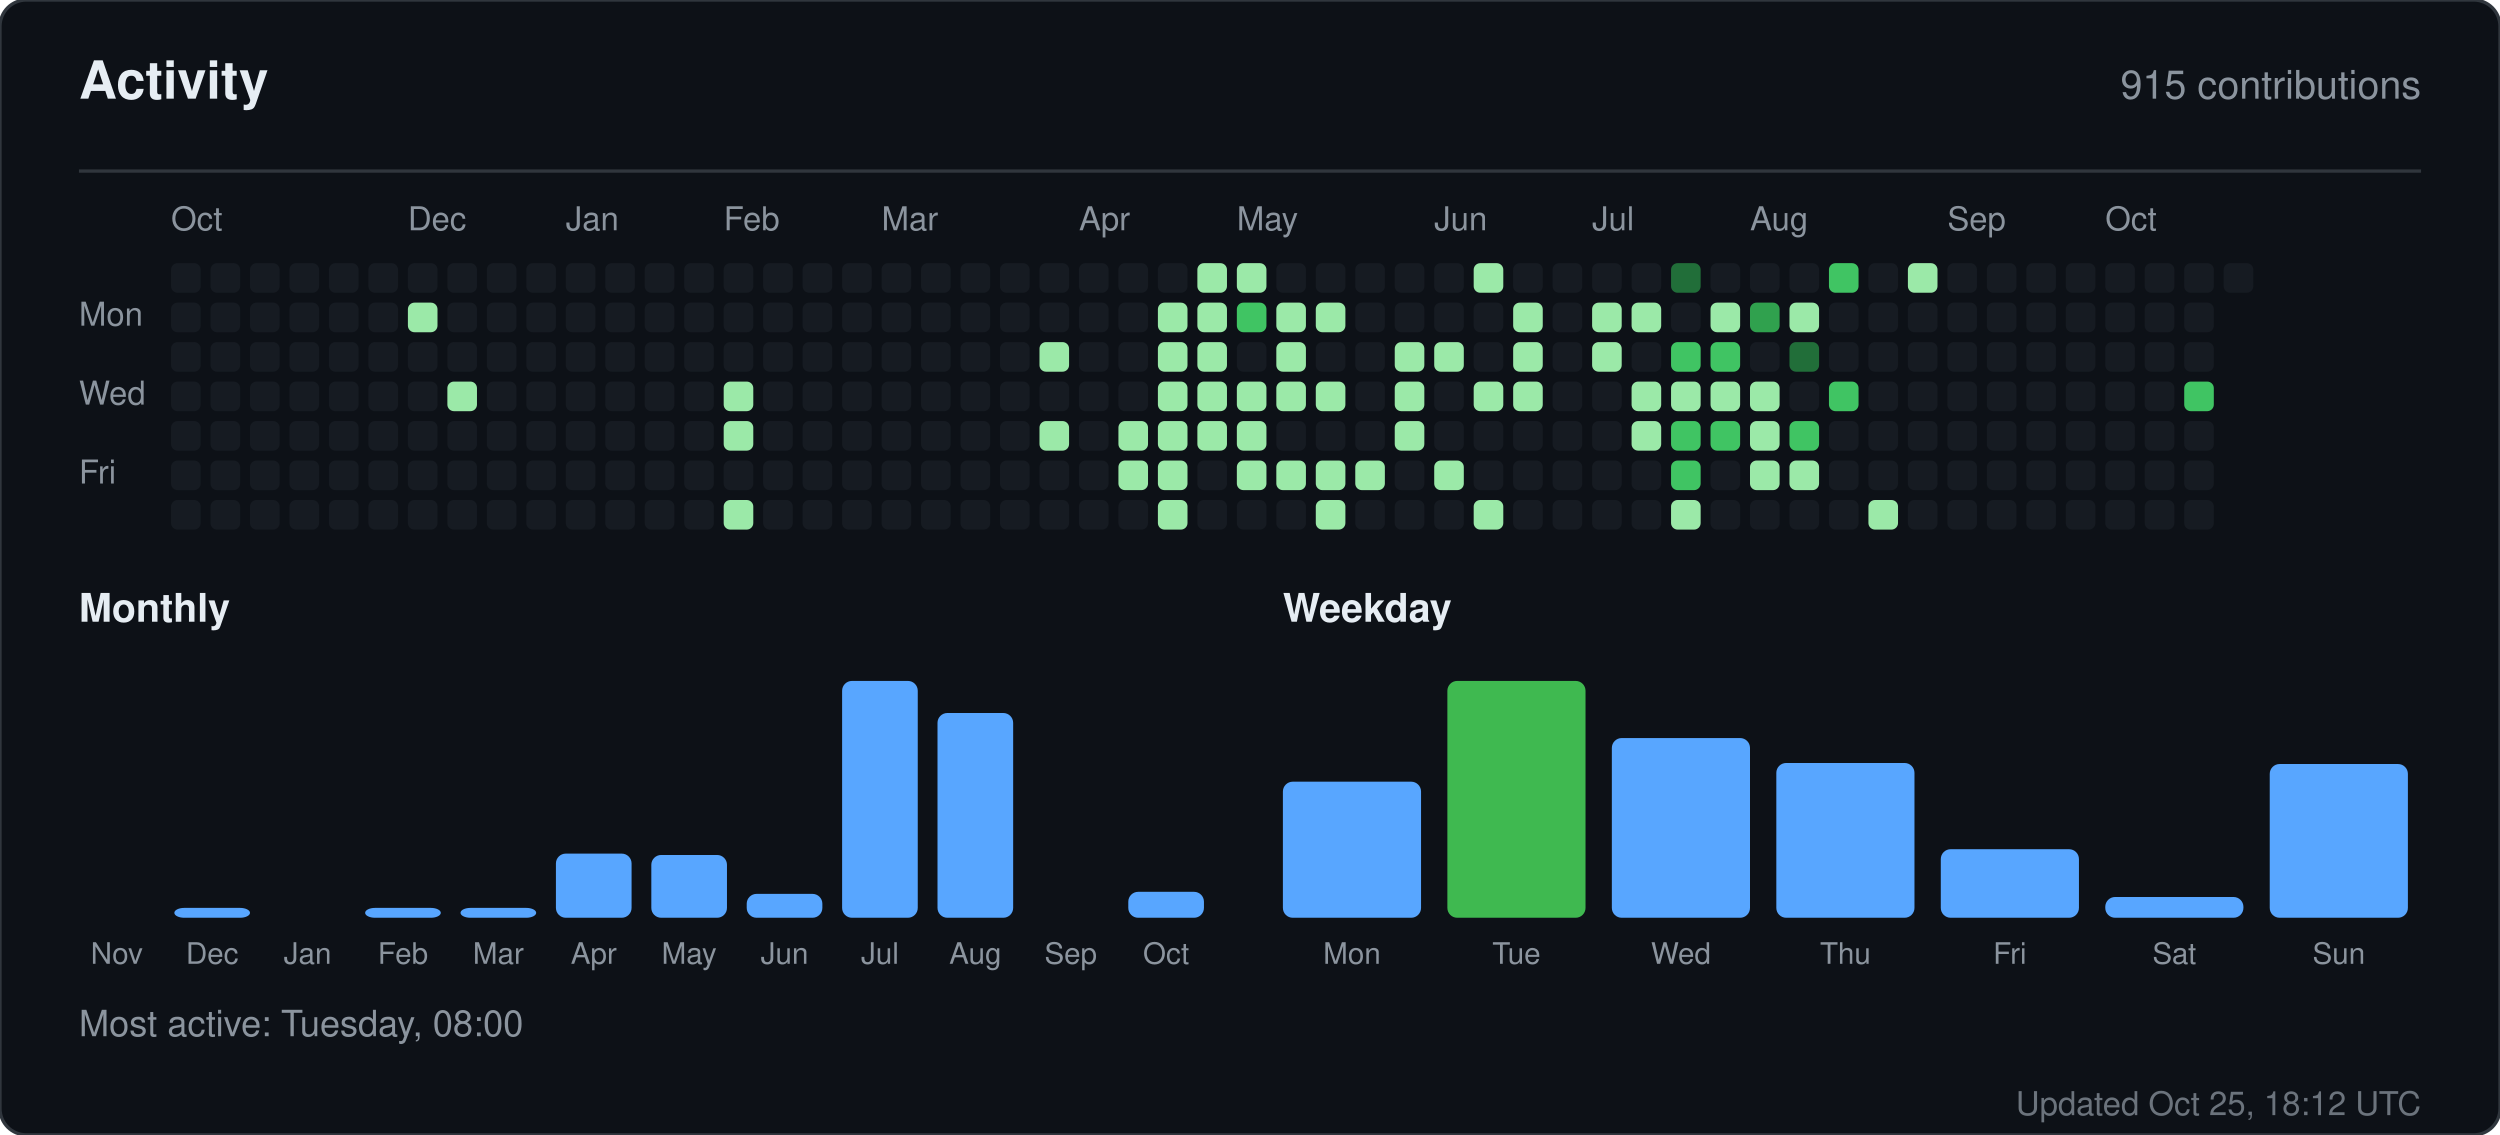
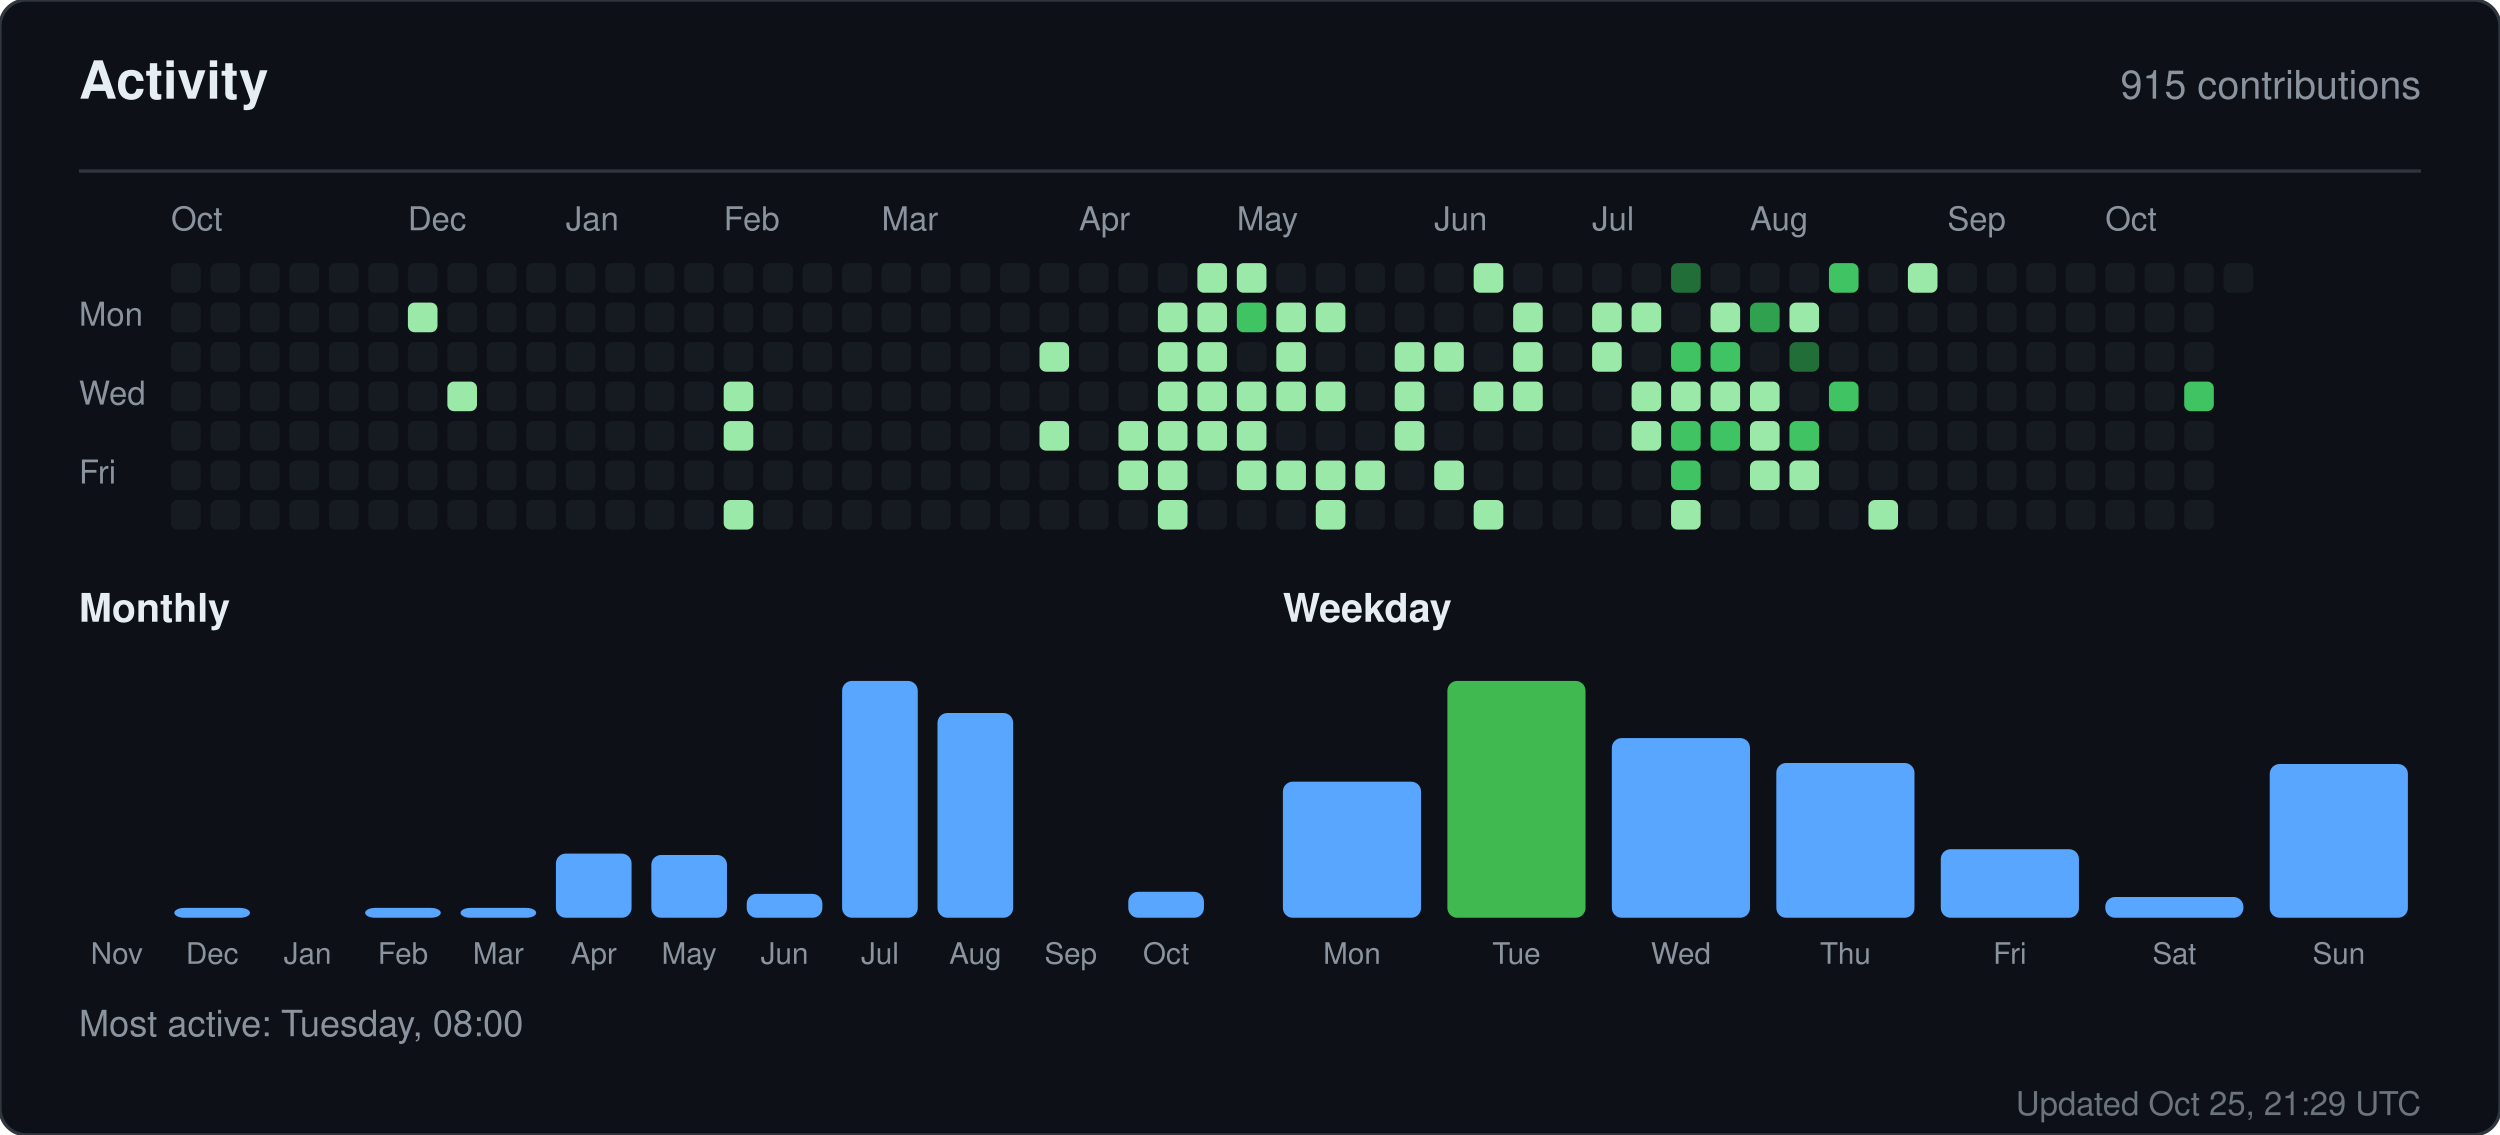
<svg xmlns="http://www.w3.org/2000/svg" width="760" height="345" viewBox="0 0 760 345" role="img" aria-label="Activity for sandiirawan12">
  <rect width="760" height="345" rx="8" fill="#0d1117" stroke="#30363d" />
  <g font-family="-apple-system, BlinkMacSystemFont, Segoe UI, Helvetica, Arial, sans-serif">
    <text x="24" y="30" fill="#e6edf3" font-size="16" font-weight="700">Activity</text>
    <text x="736" y="30" fill="#8b949e" font-size="12" text-anchor="end">915 contributions</text>
    <line x1="24" y1="52" x2="736" y2="52" stroke="#30363d" />
    <text x="52" y="70" fill="#8b949e" font-size="10">Oct</text>
    <text x="124" y="70" fill="#8b949e" font-size="10">Dec</text>
    <text x="172" y="70" fill="#8b949e" font-size="10">Jan</text>
    <text x="220" y="70" fill="#8b949e" font-size="10">Feb</text>
    <text x="268" y="70" fill="#8b949e" font-size="10">Mar</text>
    <text x="328" y="70" fill="#8b949e" font-size="10">Apr</text>
    <text x="376" y="70" fill="#8b949e" font-size="10">May</text>
    <text x="436" y="70" fill="#8b949e" font-size="10">Jun</text>
    <text x="484" y="70" fill="#8b949e" font-size="10">Jul</text>
    <text x="532" y="70" fill="#8b949e" font-size="10">Aug</text>
    <text x="592" y="70" fill="#8b949e" font-size="10">Sep</text>
    <text x="640" y="70" fill="#8b949e" font-size="10">Oct</text>
    <text x="24" y="99" fill="#8b949e" font-size="10">Mon</text>
    <text x="24" y="123" fill="#8b949e" font-size="10">Wed</text>
    <text x="24" y="147" fill="#8b949e" font-size="10">Fri</text>
    <rect x="52" y="80" width="9" height="9" rx="2" fill="#161b22" />
    <rect x="52" y="92" width="9" height="9" rx="2" fill="#161b22" />
    <rect x="52" y="104" width="9" height="9" rx="2" fill="#161b22" />
    <rect x="52" y="116" width="9" height="9" rx="2" fill="#161b22" />
    <rect x="52" y="128" width="9" height="9" rx="2" fill="#161b22" />
    <rect x="52" y="140" width="9" height="9" rx="2" fill="#161b22" />
    <rect x="52" y="152" width="9" height="9" rx="2" fill="#161b22" />
    <rect x="64" y="80" width="9" height="9" rx="2" fill="#161b22" />
    <rect x="64" y="92" width="9" height="9" rx="2" fill="#161b22" />
    <rect x="64" y="104" width="9" height="9" rx="2" fill="#161b22" />
    <rect x="64" y="116" width="9" height="9" rx="2" fill="#161b22" />
    <rect x="64" y="128" width="9" height="9" rx="2" fill="#161b22" />
    <rect x="64" y="140" width="9" height="9" rx="2" fill="#161b22" />
    <rect x="64" y="152" width="9" height="9" rx="2" fill="#161b22" />
    <rect x="76" y="80" width="9" height="9" rx="2" fill="#161b22" />
    <rect x="76" y="92" width="9" height="9" rx="2" fill="#161b22" />
    <rect x="76" y="104" width="9" height="9" rx="2" fill="#161b22" />
    <rect x="76" y="116" width="9" height="9" rx="2" fill="#161b22" />
    <rect x="76" y="128" width="9" height="9" rx="2" fill="#161b22" />
    <rect x="76" y="140" width="9" height="9" rx="2" fill="#161b22" />
    <rect x="76" y="152" width="9" height="9" rx="2" fill="#161b22" />
    <rect x="88" y="80" width="9" height="9" rx="2" fill="#161b22" />
    <rect x="88" y="92" width="9" height="9" rx="2" fill="#161b22" />
    <rect x="88" y="104" width="9" height="9" rx="2" fill="#161b22" />
    <rect x="88" y="116" width="9" height="9" rx="2" fill="#161b22" />
    <rect x="88" y="128" width="9" height="9" rx="2" fill="#161b22" />
    <rect x="88" y="140" width="9" height="9" rx="2" fill="#161b22" />
    <rect x="88" y="152" width="9" height="9" rx="2" fill="#161b22" />
    <rect x="100" y="80" width="9" height="9" rx="2" fill="#161b22" />
    <rect x="100" y="92" width="9" height="9" rx="2" fill="#161b22" />
    <rect x="100" y="104" width="9" height="9" rx="2" fill="#161b22" />
    <rect x="100" y="116" width="9" height="9" rx="2" fill="#161b22" />
    <rect x="100" y="128" width="9" height="9" rx="2" fill="#161b22" />
    <rect x="100" y="140" width="9" height="9" rx="2" fill="#161b22" />
    <rect x="100" y="152" width="9" height="9" rx="2" fill="#161b22" />
    <rect x="112" y="80" width="9" height="9" rx="2" fill="#161b22" />
    <rect x="112" y="92" width="9" height="9" rx="2" fill="#161b22" />
    <rect x="112" y="104" width="9" height="9" rx="2" fill="#161b22" />
    <rect x="112" y="116" width="9" height="9" rx="2" fill="#161b22" />
    <rect x="112" y="128" width="9" height="9" rx="2" fill="#161b22" />
    <rect x="112" y="140" width="9" height="9" rx="2" fill="#161b22" />
    <rect x="112" y="152" width="9" height="9" rx="2" fill="#161b22" />
    <rect x="124" y="80" width="9" height="9" rx="2" fill="#161b22" />
    <rect x="124" y="92" width="9" height="9" rx="2" fill="#9be9a8" />
    <rect x="124" y="104" width="9" height="9" rx="2" fill="#161b22" />
    <rect x="124" y="116" width="9" height="9" rx="2" fill="#161b22" />
    <rect x="124" y="128" width="9" height="9" rx="2" fill="#161b22" />
    <rect x="124" y="140" width="9" height="9" rx="2" fill="#161b22" />
    <rect x="124" y="152" width="9" height="9" rx="2" fill="#161b22" />
    <rect x="136" y="80" width="9" height="9" rx="2" fill="#161b22" />
    <rect x="136" y="92" width="9" height="9" rx="2" fill="#161b22" />
    <rect x="136" y="104" width="9" height="9" rx="2" fill="#161b22" />
    <rect x="136" y="116" width="9" height="9" rx="2" fill="#9be9a8" />
    <rect x="136" y="128" width="9" height="9" rx="2" fill="#161b22" />
    <rect x="136" y="140" width="9" height="9" rx="2" fill="#161b22" />
    <rect x="136" y="152" width="9" height="9" rx="2" fill="#161b22" />
    <rect x="148" y="80" width="9" height="9" rx="2" fill="#161b22" />
    <rect x="148" y="92" width="9" height="9" rx="2" fill="#161b22" />
    <rect x="148" y="104" width="9" height="9" rx="2" fill="#161b22" />
    <rect x="148" y="116" width="9" height="9" rx="2" fill="#161b22" />
    <rect x="148" y="128" width="9" height="9" rx="2" fill="#161b22" />
    <rect x="148" y="140" width="9" height="9" rx="2" fill="#161b22" />
    <rect x="148" y="152" width="9" height="9" rx="2" fill="#161b22" />
    <rect x="160" y="80" width="9" height="9" rx="2" fill="#161b22" />
    <rect x="160" y="92" width="9" height="9" rx="2" fill="#161b22" />
    <rect x="160" y="104" width="9" height="9" rx="2" fill="#161b22" />
    <rect x="160" y="116" width="9" height="9" rx="2" fill="#161b22" />
    <rect x="160" y="128" width="9" height="9" rx="2" fill="#161b22" />
    <rect x="160" y="140" width="9" height="9" rx="2" fill="#161b22" />
    <rect x="160" y="152" width="9" height="9" rx="2" fill="#161b22" />
    <rect x="172" y="80" width="9" height="9" rx="2" fill="#161b22" />
    <rect x="172" y="92" width="9" height="9" rx="2" fill="#161b22" />
    <rect x="172" y="104" width="9" height="9" rx="2" fill="#161b22" />
    <rect x="172" y="116" width="9" height="9" rx="2" fill="#161b22" />
    <rect x="172" y="128" width="9" height="9" rx="2" fill="#161b22" />
    <rect x="172" y="140" width="9" height="9" rx="2" fill="#161b22" />
    <rect x="172" y="152" width="9" height="9" rx="2" fill="#161b22" />
    <rect x="184" y="80" width="9" height="9" rx="2" fill="#161b22" />
    <rect x="184" y="92" width="9" height="9" rx="2" fill="#161b22" />
    <rect x="184" y="104" width="9" height="9" rx="2" fill="#161b22" />
    <rect x="184" y="116" width="9" height="9" rx="2" fill="#161b22" />
    <rect x="184" y="128" width="9" height="9" rx="2" fill="#161b22" />
    <rect x="184" y="140" width="9" height="9" rx="2" fill="#161b22" />
    <rect x="184" y="152" width="9" height="9" rx="2" fill="#161b22" />
    <rect x="196" y="80" width="9" height="9" rx="2" fill="#161b22" />
    <rect x="196" y="92" width="9" height="9" rx="2" fill="#161b22" />
    <rect x="196" y="104" width="9" height="9" rx="2" fill="#161b22" />
    <rect x="196" y="116" width="9" height="9" rx="2" fill="#161b22" />
    <rect x="196" y="128" width="9" height="9" rx="2" fill="#161b22" />
    <rect x="196" y="140" width="9" height="9" rx="2" fill="#161b22" />
    <rect x="196" y="152" width="9" height="9" rx="2" fill="#161b22" />
    <rect x="208" y="80" width="9" height="9" rx="2" fill="#161b22" />
    <rect x="208" y="92" width="9" height="9" rx="2" fill="#161b22" />
    <rect x="208" y="104" width="9" height="9" rx="2" fill="#161b22" />
    <rect x="208" y="116" width="9" height="9" rx="2" fill="#161b22" />
    <rect x="208" y="128" width="9" height="9" rx="2" fill="#161b22" />
    <rect x="208" y="140" width="9" height="9" rx="2" fill="#161b22" />
    <rect x="208" y="152" width="9" height="9" rx="2" fill="#161b22" />
    <rect x="220" y="80" width="9" height="9" rx="2" fill="#161b22" />
    <rect x="220" y="92" width="9" height="9" rx="2" fill="#161b22" />
    <rect x="220" y="104" width="9" height="9" rx="2" fill="#161b22" />
    <rect x="220" y="116" width="9" height="9" rx="2" fill="#9be9a8" />
    <rect x="220" y="128" width="9" height="9" rx="2" fill="#9be9a8" />
    <rect x="220" y="140" width="9" height="9" rx="2" fill="#161b22" />
    <rect x="220" y="152" width="9" height="9" rx="2" fill="#9be9a8" />
    <rect x="232" y="80" width="9" height="9" rx="2" fill="#161b22" />
    <rect x="232" y="92" width="9" height="9" rx="2" fill="#161b22" />
    <rect x="232" y="104" width="9" height="9" rx="2" fill="#161b22" />
    <rect x="232" y="116" width="9" height="9" rx="2" fill="#161b22" />
    <rect x="232" y="128" width="9" height="9" rx="2" fill="#161b22" />
    <rect x="232" y="140" width="9" height="9" rx="2" fill="#161b22" />
    <rect x="232" y="152" width="9" height="9" rx="2" fill="#161b22" />
    <rect x="244" y="80" width="9" height="9" rx="2" fill="#161b22" />
    <rect x="244" y="92" width="9" height="9" rx="2" fill="#161b22" />
    <rect x="244" y="104" width="9" height="9" rx="2" fill="#161b22" />
    <rect x="244" y="116" width="9" height="9" rx="2" fill="#161b22" />
    <rect x="244" y="128" width="9" height="9" rx="2" fill="#161b22" />
    <rect x="244" y="140" width="9" height="9" rx="2" fill="#161b22" />
    <rect x="244" y="152" width="9" height="9" rx="2" fill="#161b22" />
    <rect x="256" y="80" width="9" height="9" rx="2" fill="#161b22" />
    <rect x="256" y="92" width="9" height="9" rx="2" fill="#161b22" />
    <rect x="256" y="104" width="9" height="9" rx="2" fill="#161b22" />
    <rect x="256" y="116" width="9" height="9" rx="2" fill="#161b22" />
    <rect x="256" y="128" width="9" height="9" rx="2" fill="#161b22" />
    <rect x="256" y="140" width="9" height="9" rx="2" fill="#161b22" />
    <rect x="256" y="152" width="9" height="9" rx="2" fill="#161b22" />
    <rect x="268" y="80" width="9" height="9" rx="2" fill="#161b22" />
    <rect x="268" y="92" width="9" height="9" rx="2" fill="#161b22" />
    <rect x="268" y="104" width="9" height="9" rx="2" fill="#161b22" />
    <rect x="268" y="116" width="9" height="9" rx="2" fill="#161b22" />
    <rect x="268" y="128" width="9" height="9" rx="2" fill="#161b22" />
    <rect x="268" y="140" width="9" height="9" rx="2" fill="#161b22" />
    <rect x="268" y="152" width="9" height="9" rx="2" fill="#161b22" />
    <rect x="280" y="80" width="9" height="9" rx="2" fill="#161b22" />
    <rect x="280" y="92" width="9" height="9" rx="2" fill="#161b22" />
    <rect x="280" y="104" width="9" height="9" rx="2" fill="#161b22" />
    <rect x="280" y="116" width="9" height="9" rx="2" fill="#161b22" />
    <rect x="280" y="128" width="9" height="9" rx="2" fill="#161b22" />
    <rect x="280" y="140" width="9" height="9" rx="2" fill="#161b22" />
    <rect x="280" y="152" width="9" height="9" rx="2" fill="#161b22" />
    <rect x="292" y="80" width="9" height="9" rx="2" fill="#161b22" />
    <rect x="292" y="92" width="9" height="9" rx="2" fill="#161b22" />
    <rect x="292" y="104" width="9" height="9" rx="2" fill="#161b22" />
    <rect x="292" y="116" width="9" height="9" rx="2" fill="#161b22" />
    <rect x="292" y="128" width="9" height="9" rx="2" fill="#161b22" />
    <rect x="292" y="140" width="9" height="9" rx="2" fill="#161b22" />
    <rect x="292" y="152" width="9" height="9" rx="2" fill="#161b22" />
    <rect x="304" y="80" width="9" height="9" rx="2" fill="#161b22" />
    <rect x="304" y="92" width="9" height="9" rx="2" fill="#161b22" />
    <rect x="304" y="104" width="9" height="9" rx="2" fill="#161b22" />
    <rect x="304" y="116" width="9" height="9" rx="2" fill="#161b22" />
    <rect x="304" y="128" width="9" height="9" rx="2" fill="#161b22" />
    <rect x="304" y="140" width="9" height="9" rx="2" fill="#161b22" />
    <rect x="304" y="152" width="9" height="9" rx="2" fill="#161b22" />
    <rect x="316" y="80" width="9" height="9" rx="2" fill="#161b22" />
    <rect x="316" y="92" width="9" height="9" rx="2" fill="#161b22" />
    <rect x="316" y="104" width="9" height="9" rx="2" fill="#9be9a8" />
    <rect x="316" y="116" width="9" height="9" rx="2" fill="#161b22" />
    <rect x="316" y="128" width="9" height="9" rx="2" fill="#9be9a8" />
    <rect x="316" y="140" width="9" height="9" rx="2" fill="#161b22" />
    <rect x="316" y="152" width="9" height="9" rx="2" fill="#161b22" />
    <rect x="328" y="80" width="9" height="9" rx="2" fill="#161b22" />
    <rect x="328" y="92" width="9" height="9" rx="2" fill="#161b22" />
    <rect x="328" y="104" width="9" height="9" rx="2" fill="#161b22" />
    <rect x="328" y="116" width="9" height="9" rx="2" fill="#161b22" />
    <rect x="328" y="128" width="9" height="9" rx="2" fill="#161b22" />
    <rect x="328" y="140" width="9" height="9" rx="2" fill="#161b22" />
    <rect x="328" y="152" width="9" height="9" rx="2" fill="#161b22" />
    <rect x="340" y="80" width="9" height="9" rx="2" fill="#161b22" />
    <rect x="340" y="92" width="9" height="9" rx="2" fill="#161b22" />
    <rect x="340" y="104" width="9" height="9" rx="2" fill="#161b22" />
    <rect x="340" y="116" width="9" height="9" rx="2" fill="#161b22" />
    <rect x="340" y="128" width="9" height="9" rx="2" fill="#9be9a8" />
    <rect x="340" y="140" width="9" height="9" rx="2" fill="#9be9a8" />
    <rect x="340" y="152" width="9" height="9" rx="2" fill="#161b22" />
    <rect x="352" y="80" width="9" height="9" rx="2" fill="#161b22" />
    <rect x="352" y="92" width="9" height="9" rx="2" fill="#9be9a8" />
    <rect x="352" y="104" width="9" height="9" rx="2" fill="#9be9a8" />
    <rect x="352" y="116" width="9" height="9" rx="2" fill="#9be9a8" />
    <rect x="352" y="128" width="9" height="9" rx="2" fill="#9be9a8" />
    <rect x="352" y="140" width="9" height="9" rx="2" fill="#9be9a8" />
    <rect x="352" y="152" width="9" height="9" rx="2" fill="#9be9a8" />
    <rect x="364" y="80" width="9" height="9" rx="2" fill="#9be9a8" />
    <rect x="364" y="92" width="9" height="9" rx="2" fill="#9be9a8" />
    <rect x="364" y="104" width="9" height="9" rx="2" fill="#9be9a8" />
    <rect x="364" y="116" width="9" height="9" rx="2" fill="#9be9a8" />
    <rect x="364" y="128" width="9" height="9" rx="2" fill="#9be9a8" />
    <rect x="364" y="140" width="9" height="9" rx="2" fill="#161b22" />
    <rect x="364" y="152" width="9" height="9" rx="2" fill="#161b22" />
    <rect x="376" y="80" width="9" height="9" rx="2" fill="#9be9a8" />
    <rect x="376" y="92" width="9" height="9" rx="2" fill="#40c463" />
    <rect x="376" y="104" width="9" height="9" rx="2" fill="#161b22" />
    <rect x="376" y="116" width="9" height="9" rx="2" fill="#9be9a8" />
    <rect x="376" y="128" width="9" height="9" rx="2" fill="#9be9a8" />
    <rect x="376" y="140" width="9" height="9" rx="2" fill="#9be9a8" />
    <rect x="376" y="152" width="9" height="9" rx="2" fill="#161b22" />
    <rect x="388" y="80" width="9" height="9" rx="2" fill="#161b22" />
    <rect x="388" y="92" width="9" height="9" rx="2" fill="#9be9a8" />
    <rect x="388" y="104" width="9" height="9" rx="2" fill="#9be9a8" />
    <rect x="388" y="116" width="9" height="9" rx="2" fill="#9be9a8" />
    <rect x="388" y="128" width="9" height="9" rx="2" fill="#161b22" />
    <rect x="388" y="140" width="9" height="9" rx="2" fill="#9be9a8" />
    <rect x="388" y="152" width="9" height="9" rx="2" fill="#161b22" />
    <rect x="400" y="80" width="9" height="9" rx="2" fill="#161b22" />
    <rect x="400" y="92" width="9" height="9" rx="2" fill="#9be9a8" />
    <rect x="400" y="104" width="9" height="9" rx="2" fill="#161b22" />
    <rect x="400" y="116" width="9" height="9" rx="2" fill="#9be9a8" />
    <rect x="400" y="128" width="9" height="9" rx="2" fill="#161b22" />
    <rect x="400" y="140" width="9" height="9" rx="2" fill="#9be9a8" />
    <rect x="400" y="152" width="9" height="9" rx="2" fill="#9be9a8" />
    <rect x="412" y="80" width="9" height="9" rx="2" fill="#161b22" />
    <rect x="412" y="92" width="9" height="9" rx="2" fill="#161b22" />
    <rect x="412" y="104" width="9" height="9" rx="2" fill="#161b22" />
    <rect x="412" y="116" width="9" height="9" rx="2" fill="#161b22" />
    <rect x="412" y="128" width="9" height="9" rx="2" fill="#161b22" />
    <rect x="412" y="140" width="9" height="9" rx="2" fill="#9be9a8" />
    <rect x="412" y="152" width="9" height="9" rx="2" fill="#161b22" />
    <rect x="424" y="80" width="9" height="9" rx="2" fill="#161b22" />
    <rect x="424" y="92" width="9" height="9" rx="2" fill="#161b22" />
    <rect x="424" y="104" width="9" height="9" rx="2" fill="#9be9a8" />
    <rect x="424" y="116" width="9" height="9" rx="2" fill="#9be9a8" />
    <rect x="424" y="128" width="9" height="9" rx="2" fill="#9be9a8" />
    <rect x="424" y="140" width="9" height="9" rx="2" fill="#161b22" />
    <rect x="424" y="152" width="9" height="9" rx="2" fill="#161b22" />
    <rect x="436" y="80" width="9" height="9" rx="2" fill="#161b22" />
    <rect x="436" y="92" width="9" height="9" rx="2" fill="#161b22" />
    <rect x="436" y="104" width="9" height="9" rx="2" fill="#9be9a8" />
    <rect x="436" y="116" width="9" height="9" rx="2" fill="#161b22" />
    <rect x="436" y="128" width="9" height="9" rx="2" fill="#161b22" />
    <rect x="436" y="140" width="9" height="9" rx="2" fill="#9be9a8" />
    <rect x="436" y="152" width="9" height="9" rx="2" fill="#161b22" />
    <rect x="448" y="80" width="9" height="9" rx="2" fill="#9be9a8" />
    <rect x="448" y="92" width="9" height="9" rx="2" fill="#161b22" />
    <rect x="448" y="104" width="9" height="9" rx="2" fill="#161b22" />
    <rect x="448" y="116" width="9" height="9" rx="2" fill="#9be9a8" />
    <rect x="448" y="128" width="9" height="9" rx="2" fill="#161b22" />
    <rect x="448" y="140" width="9" height="9" rx="2" fill="#161b22" />
    <rect x="448" y="152" width="9" height="9" rx="2" fill="#9be9a8" />
    <rect x="460" y="80" width="9" height="9" rx="2" fill="#161b22" />
    <rect x="460" y="92" width="9" height="9" rx="2" fill="#9be9a8" />
    <rect x="460" y="104" width="9" height="9" rx="2" fill="#9be9a8" />
    <rect x="460" y="116" width="9" height="9" rx="2" fill="#9be9a8" />
    <rect x="460" y="128" width="9" height="9" rx="2" fill="#161b22" />
    <rect x="460" y="140" width="9" height="9" rx="2" fill="#161b22" />
    <rect x="460" y="152" width="9" height="9" rx="2" fill="#161b22" />
    <rect x="472" y="80" width="9" height="9" rx="2" fill="#161b22" />
    <rect x="472" y="92" width="9" height="9" rx="2" fill="#161b22" />
    <rect x="472" y="104" width="9" height="9" rx="2" fill="#161b22" />
    <rect x="472" y="116" width="9" height="9" rx="2" fill="#161b22" />
    <rect x="472" y="128" width="9" height="9" rx="2" fill="#161b22" />
    <rect x="472" y="140" width="9" height="9" rx="2" fill="#161b22" />
    <rect x="472" y="152" width="9" height="9" rx="2" fill="#161b22" />
    <rect x="484" y="80" width="9" height="9" rx="2" fill="#161b22" />
    <rect x="484" y="92" width="9" height="9" rx="2" fill="#9be9a8" />
    <rect x="484" y="104" width="9" height="9" rx="2" fill="#9be9a8" />
    <rect x="484" y="116" width="9" height="9" rx="2" fill="#161b22" />
    <rect x="484" y="128" width="9" height="9" rx="2" fill="#161b22" />
    <rect x="484" y="140" width="9" height="9" rx="2" fill="#161b22" />
    <rect x="484" y="152" width="9" height="9" rx="2" fill="#161b22" />
    <rect x="496" y="80" width="9" height="9" rx="2" fill="#161b22" />
    <rect x="496" y="92" width="9" height="9" rx="2" fill="#9be9a8" />
    <rect x="496" y="104" width="9" height="9" rx="2" fill="#161b22" />
    <rect x="496" y="116" width="9" height="9" rx="2" fill="#9be9a8" />
    <rect x="496" y="128" width="9" height="9" rx="2" fill="#9be9a8" />
    <rect x="496" y="140" width="9" height="9" rx="2" fill="#161b22" />
    <rect x="496" y="152" width="9" height="9" rx="2" fill="#161b22" />
    <rect x="508" y="80" width="9" height="9" rx="2" fill="#216e39" />
    <rect x="508" y="92" width="9" height="9" rx="2" fill="#161b22" />
    <rect x="508" y="104" width="9" height="9" rx="2" fill="#40c463" />
    <rect x="508" y="116" width="9" height="9" rx="2" fill="#9be9a8" />
    <rect x="508" y="128" width="9" height="9" rx="2" fill="#40c463" />
    <rect x="508" y="140" width="9" height="9" rx="2" fill="#40c463" />
    <rect x="508" y="152" width="9" height="9" rx="2" fill="#9be9a8" />
    <rect x="520" y="80" width="9" height="9" rx="2" fill="#161b22" />
    <rect x="520" y="92" width="9" height="9" rx="2" fill="#9be9a8" />
    <rect x="520" y="104" width="9" height="9" rx="2" fill="#40c463" />
    <rect x="520" y="116" width="9" height="9" rx="2" fill="#9be9a8" />
    <rect x="520" y="128" width="9" height="9" rx="2" fill="#40c463" />
    <rect x="520" y="140" width="9" height="9" rx="2" fill="#161b22" />
    <rect x="520" y="152" width="9" height="9" rx="2" fill="#161b22" />
    <rect x="532" y="80" width="9" height="9" rx="2" fill="#161b22" />
    <rect x="532" y="92" width="9" height="9" rx="2" fill="#30a14e" />
    <rect x="532" y="104" width="9" height="9" rx="2" fill="#161b22" />
    <rect x="532" y="116" width="9" height="9" rx="2" fill="#9be9a8" />
    <rect x="532" y="128" width="9" height="9" rx="2" fill="#9be9a8" />
    <rect x="532" y="140" width="9" height="9" rx="2" fill="#9be9a8" />
    <rect x="532" y="152" width="9" height="9" rx="2" fill="#161b22" />
    <rect x="544" y="80" width="9" height="9" rx="2" fill="#161b22" />
    <rect x="544" y="92" width="9" height="9" rx="2" fill="#9be9a8" />
    <rect x="544" y="104" width="9" height="9" rx="2" fill="#216e39" />
    <rect x="544" y="116" width="9" height="9" rx="2" fill="#161b22" />
    <rect x="544" y="128" width="9" height="9" rx="2" fill="#40c463" />
    <rect x="544" y="140" width="9" height="9" rx="2" fill="#9be9a8" />
    <rect x="544" y="152" width="9" height="9" rx="2" fill="#161b22" />
    <rect x="556" y="80" width="9" height="9" rx="2" fill="#40c463" />
    <rect x="556" y="92" width="9" height="9" rx="2" fill="#161b22" />
    <rect x="556" y="104" width="9" height="9" rx="2" fill="#161b22" />
    <rect x="556" y="116" width="9" height="9" rx="2" fill="#40c463" />
    <rect x="556" y="128" width="9" height="9" rx="2" fill="#161b22" />
    <rect x="556" y="140" width="9" height="9" rx="2" fill="#161b22" />
    <rect x="556" y="152" width="9" height="9" rx="2" fill="#161b22" />
    <rect x="568" y="80" width="9" height="9" rx="2" fill="#161b22" />
    <rect x="568" y="92" width="9" height="9" rx="2" fill="#161b22" />
    <rect x="568" y="104" width="9" height="9" rx="2" fill="#161b22" />
    <rect x="568" y="116" width="9" height="9" rx="2" fill="#161b22" />
    <rect x="568" y="128" width="9" height="9" rx="2" fill="#161b22" />
    <rect x="568" y="140" width="9" height="9" rx="2" fill="#161b22" />
    <rect x="568" y="152" width="9" height="9" rx="2" fill="#9be9a8" />
    <rect x="580" y="80" width="9" height="9" rx="2" fill="#9be9a8" />
    <rect x="580" y="92" width="9" height="9" rx="2" fill="#161b22" />
    <rect x="580" y="104" width="9" height="9" rx="2" fill="#161b22" />
    <rect x="580" y="116" width="9" height="9" rx="2" fill="#161b22" />
    <rect x="580" y="128" width="9" height="9" rx="2" fill="#161b22" />
    <rect x="580" y="140" width="9" height="9" rx="2" fill="#161b22" />
    <rect x="580" y="152" width="9" height="9" rx="2" fill="#161b22" />
    <rect x="592" y="80" width="9" height="9" rx="2" fill="#161b22" />
    <rect x="592" y="92" width="9" height="9" rx="2" fill="#161b22" />
    <rect x="592" y="104" width="9" height="9" rx="2" fill="#161b22" />
    <rect x="592" y="116" width="9" height="9" rx="2" fill="#161b22" />
    <rect x="592" y="128" width="9" height="9" rx="2" fill="#161b22" />
    <rect x="592" y="140" width="9" height="9" rx="2" fill="#161b22" />
    <rect x="592" y="152" width="9" height="9" rx="2" fill="#161b22" />
    <rect x="604" y="80" width="9" height="9" rx="2" fill="#161b22" />
    <rect x="604" y="92" width="9" height="9" rx="2" fill="#161b22" />
    <rect x="604" y="104" width="9" height="9" rx="2" fill="#161b22" />
    <rect x="604" y="116" width="9" height="9" rx="2" fill="#161b22" />
    <rect x="604" y="128" width="9" height="9" rx="2" fill="#161b22" />
    <rect x="604" y="140" width="9" height="9" rx="2" fill="#161b22" />
    <rect x="604" y="152" width="9" height="9" rx="2" fill="#161b22" />
    <rect x="616" y="80" width="9" height="9" rx="2" fill="#161b22" />
    <rect x="616" y="92" width="9" height="9" rx="2" fill="#161b22" />
    <rect x="616" y="104" width="9" height="9" rx="2" fill="#161b22" />
    <rect x="616" y="116" width="9" height="9" rx="2" fill="#161b22" />
    <rect x="616" y="128" width="9" height="9" rx="2" fill="#161b22" />
    <rect x="616" y="140" width="9" height="9" rx="2" fill="#161b22" />
    <rect x="616" y="152" width="9" height="9" rx="2" fill="#161b22" />
    <rect x="628" y="80" width="9" height="9" rx="2" fill="#161b22" />
    <rect x="628" y="92" width="9" height="9" rx="2" fill="#161b22" />
    <rect x="628" y="104" width="9" height="9" rx="2" fill="#161b22" />
    <rect x="628" y="116" width="9" height="9" rx="2" fill="#161b22" />
    <rect x="628" y="128" width="9" height="9" rx="2" fill="#161b22" />
    <rect x="628" y="140" width="9" height="9" rx="2" fill="#161b22" />
    <rect x="628" y="152" width="9" height="9" rx="2" fill="#161b22" />
    <rect x="640" y="80" width="9" height="9" rx="2" fill="#161b22" />
    <rect x="640" y="92" width="9" height="9" rx="2" fill="#161b22" />
    <rect x="640" y="104" width="9" height="9" rx="2" fill="#161b22" />
    <rect x="640" y="116" width="9" height="9" rx="2" fill="#161b22" />
    <rect x="640" y="128" width="9" height="9" rx="2" fill="#161b22" />
    <rect x="640" y="140" width="9" height="9" rx="2" fill="#161b22" />
    <rect x="640" y="152" width="9" height="9" rx="2" fill="#161b22" />
    <rect x="652" y="80" width="9" height="9" rx="2" fill="#161b22" />
    <rect x="652" y="92" width="9" height="9" rx="2" fill="#161b22" />
    <rect x="652" y="104" width="9" height="9" rx="2" fill="#161b22" />
    <rect x="652" y="116" width="9" height="9" rx="2" fill="#161b22" />
    <rect x="652" y="128" width="9" height="9" rx="2" fill="#161b22" />
    <rect x="652" y="140" width="9" height="9" rx="2" fill="#161b22" />
    <rect x="652" y="152" width="9" height="9" rx="2" fill="#161b22" />
    <rect x="664" y="80" width="9" height="9" rx="2" fill="#161b22" />
    <rect x="664" y="92" width="9" height="9" rx="2" fill="#161b22" />
    <rect x="664" y="104" width="9" height="9" rx="2" fill="#161b22" />
    <rect x="664" y="116" width="9" height="9" rx="2" fill="#40c463" />
    <rect x="664" y="128" width="9" height="9" rx="2" fill="#161b22" />
    <rect x="664" y="140" width="9" height="9" rx="2" fill="#161b22" />
    <rect x="664" y="152" width="9" height="9" rx="2" fill="#161b22" />
    <rect x="676" y="80" width="9" height="9" rx="2" fill="#161b22" />
    <text x="24" y="189" fill="#e6edf3" font-size="12" font-weight="600">Monthly</text>
    <text x="390" y="189" fill="#e6edf3" font-size="12" font-weight="600">Weekday</text>
    <rect x="24" y="279" width="23" height="0" rx="3" fill="#58a6ff" />
    <text x="35.5" y="293" fill="#8b949e" font-size="9" text-anchor="middle">Nov</text>
    <rect x="53" y="276" width="23" height="3" rx="3" fill="#58a6ff" />
    <text x="64.5" y="293" fill="#8b949e" font-size="9" text-anchor="middle">Dec</text>
    <rect x="82" y="279" width="23" height="0" rx="3" fill="#58a6ff" />
    <text x="93.5" y="293" fill="#8b949e" font-size="9" text-anchor="middle">Jan</text>
    <rect x="111" y="276" width="23" height="3" rx="3" fill="#58a6ff" />
    <text x="122.5" y="293" fill="#8b949e" font-size="9" text-anchor="middle">Feb</text>
    <rect x="140" y="276" width="23" height="3" rx="3" fill="#58a6ff" />
    <text x="151.5" y="293" fill="#8b949e" font-size="9" text-anchor="middle">Mar</text>
    <rect x="169" y="259.496" width="23" height="19.504" rx="3" fill="#58a6ff" />
    <text x="180.5" y="293" fill="#8b949e" font-size="9" text-anchor="middle">Apr</text>
    <rect x="198" y="259.911" width="23" height="19.089" rx="3" fill="#58a6ff" />
    <text x="209.5" y="293" fill="#8b949e" font-size="9" text-anchor="middle">May</text>
    <rect x="227" y="271.738" width="23" height="7.262" rx="3" fill="#58a6ff" />
    <text x="238.5" y="293" fill="#8b949e" font-size="9" text-anchor="middle">Jun</text>
    <rect x="256" y="207" width="23" height="72" rx="3" fill="#58a6ff" />
    <text x="267.5" y="293" fill="#8b949e" font-size="9" text-anchor="middle">Jul</text>
    <rect x="285" y="216.752" width="23" height="62.248" rx="3" fill="#58a6ff" />
    <text x="296.5" y="293" fill="#8b949e" font-size="9" text-anchor="middle">Aug</text>
    <rect x="314" y="279" width="23" height="0" rx="3" fill="#58a6ff" />
    <text x="325.5" y="293" fill="#8b949e" font-size="9" text-anchor="middle">Sep</text>
    <rect x="343" y="271.115" width="23" height="7.885" rx="3" fill="#58a6ff" />
    <text x="354.5" y="293" fill="#8b949e" font-size="9" text-anchor="middle">Oct</text>
    <rect x="390" y="237.632" width="42" height="41.368" rx="3" fill="#58a6ff" />
    <text x="411" y="293" fill="#8b949e" font-size="9" text-anchor="middle">Mon</text>
    <rect x="440" y="207" width="42" height="72" rx="3" fill="#3fb950" />
    <text x="461" y="293" fill="#8b949e" font-size="9" text-anchor="middle">Tue</text>
    <rect x="490" y="224.368" width="42" height="54.632" rx="3" fill="#58a6ff" />
    <text x="511" y="293" fill="#8b949e" font-size="9" text-anchor="middle">Wed</text>
    <rect x="540" y="231.947" width="42" height="47.053" rx="3" fill="#58a6ff" />
    <text x="561" y="293" fill="#8b949e" font-size="9" text-anchor="middle">Thu</text>
    <rect x="590" y="258.158" width="42" height="20.842" rx="3" fill="#58a6ff" />
    <text x="611" y="293" fill="#8b949e" font-size="9" text-anchor="middle">Fri</text>
    <rect x="640" y="272.684" width="42" height="6.316" rx="3" fill="#58a6ff" />
    <text x="661" y="293" fill="#8b949e" font-size="9" text-anchor="middle">Sat</text>
    <rect x="690" y="232.263" width="42" height="46.737" rx="3" fill="#58a6ff" />
    <text x="711" y="293" fill="#8b949e" font-size="9" text-anchor="middle">Sun</text>
    <text x="24" y="315" fill="#8b949e" font-size="11">Most active: Tuesday, 08:00</text>
-     <text x="736" y="339" fill="#8b949e" font-size="10" text-anchor="end" opacity="0.75">Updated Oct 25, 18:12 UTC</text>
+     <text x="736" y="339" fill="#8b949e" font-size="10" text-anchor="end" opacity="0.75">Updated Oct 25, 21:29 UTC</text>
  </g>
</svg>
